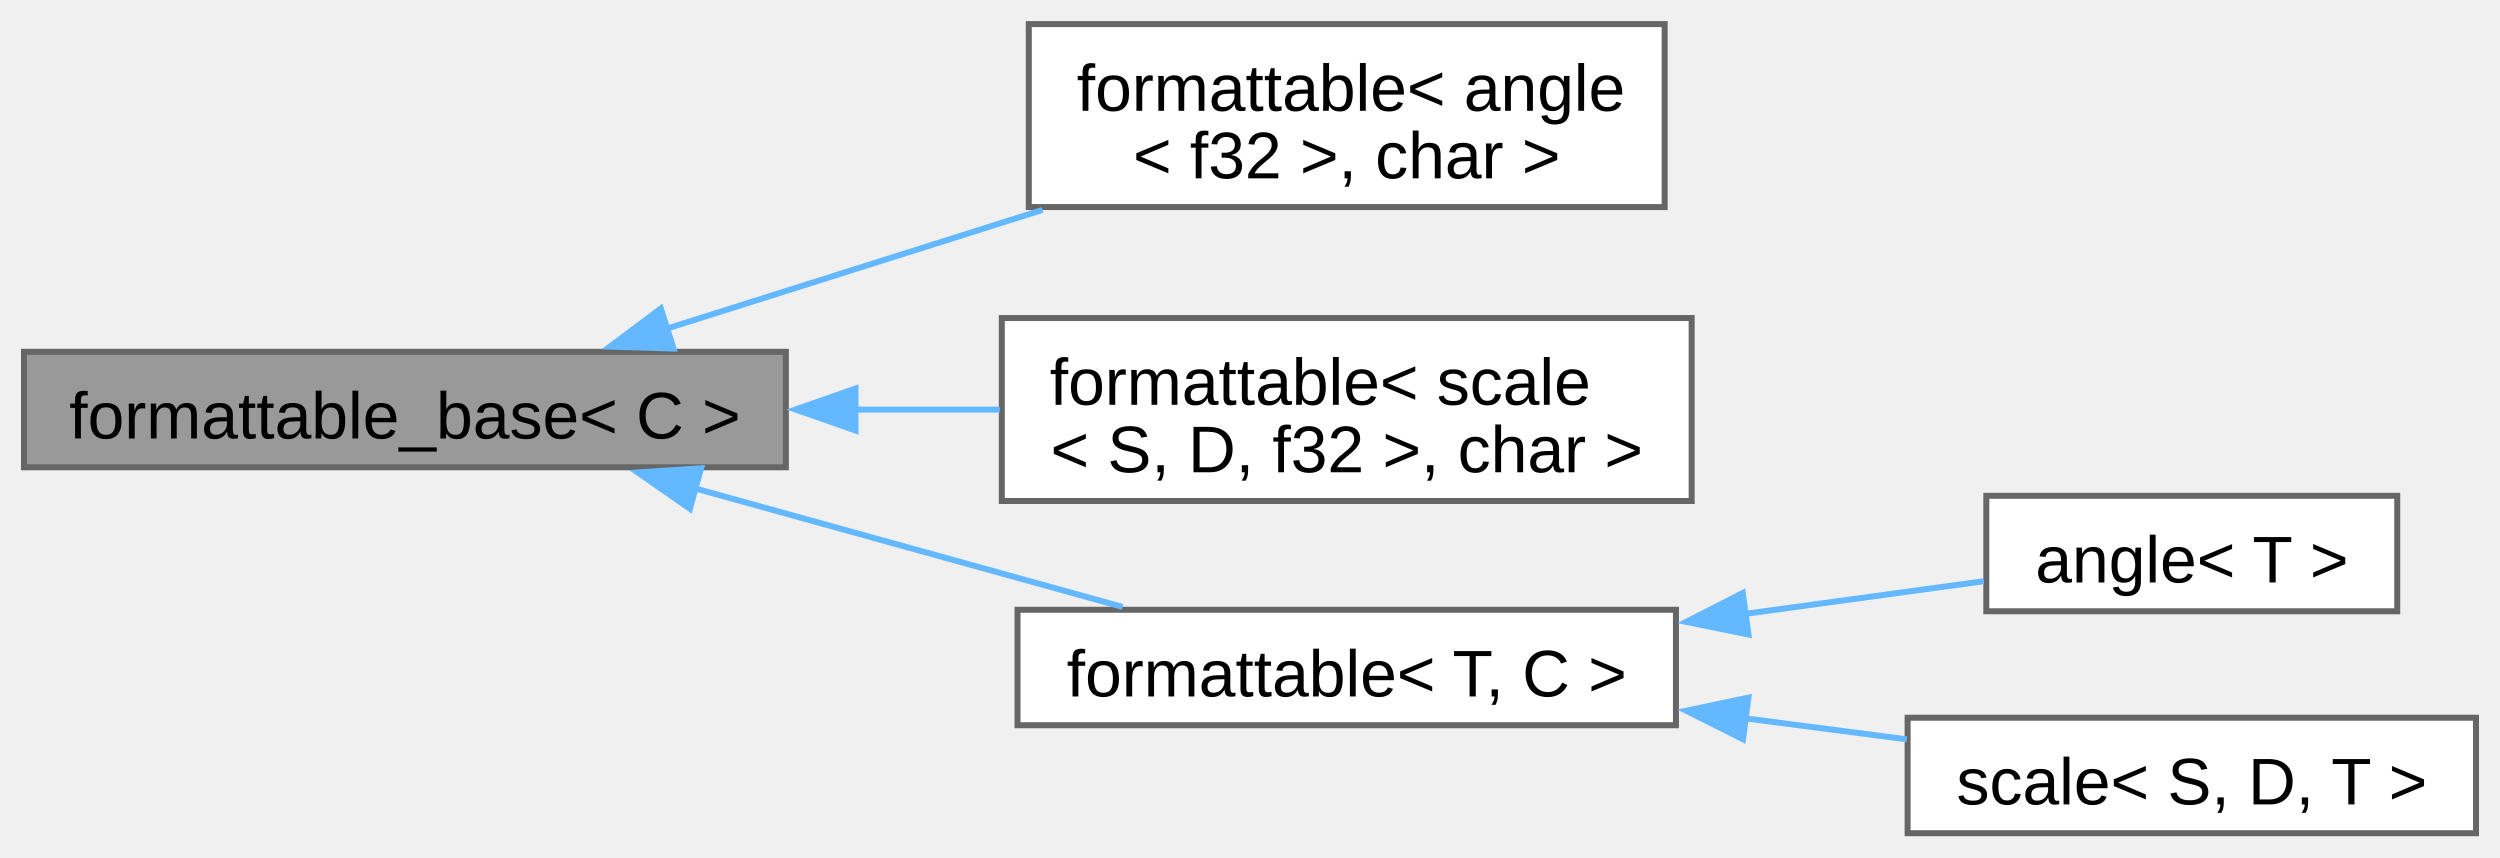
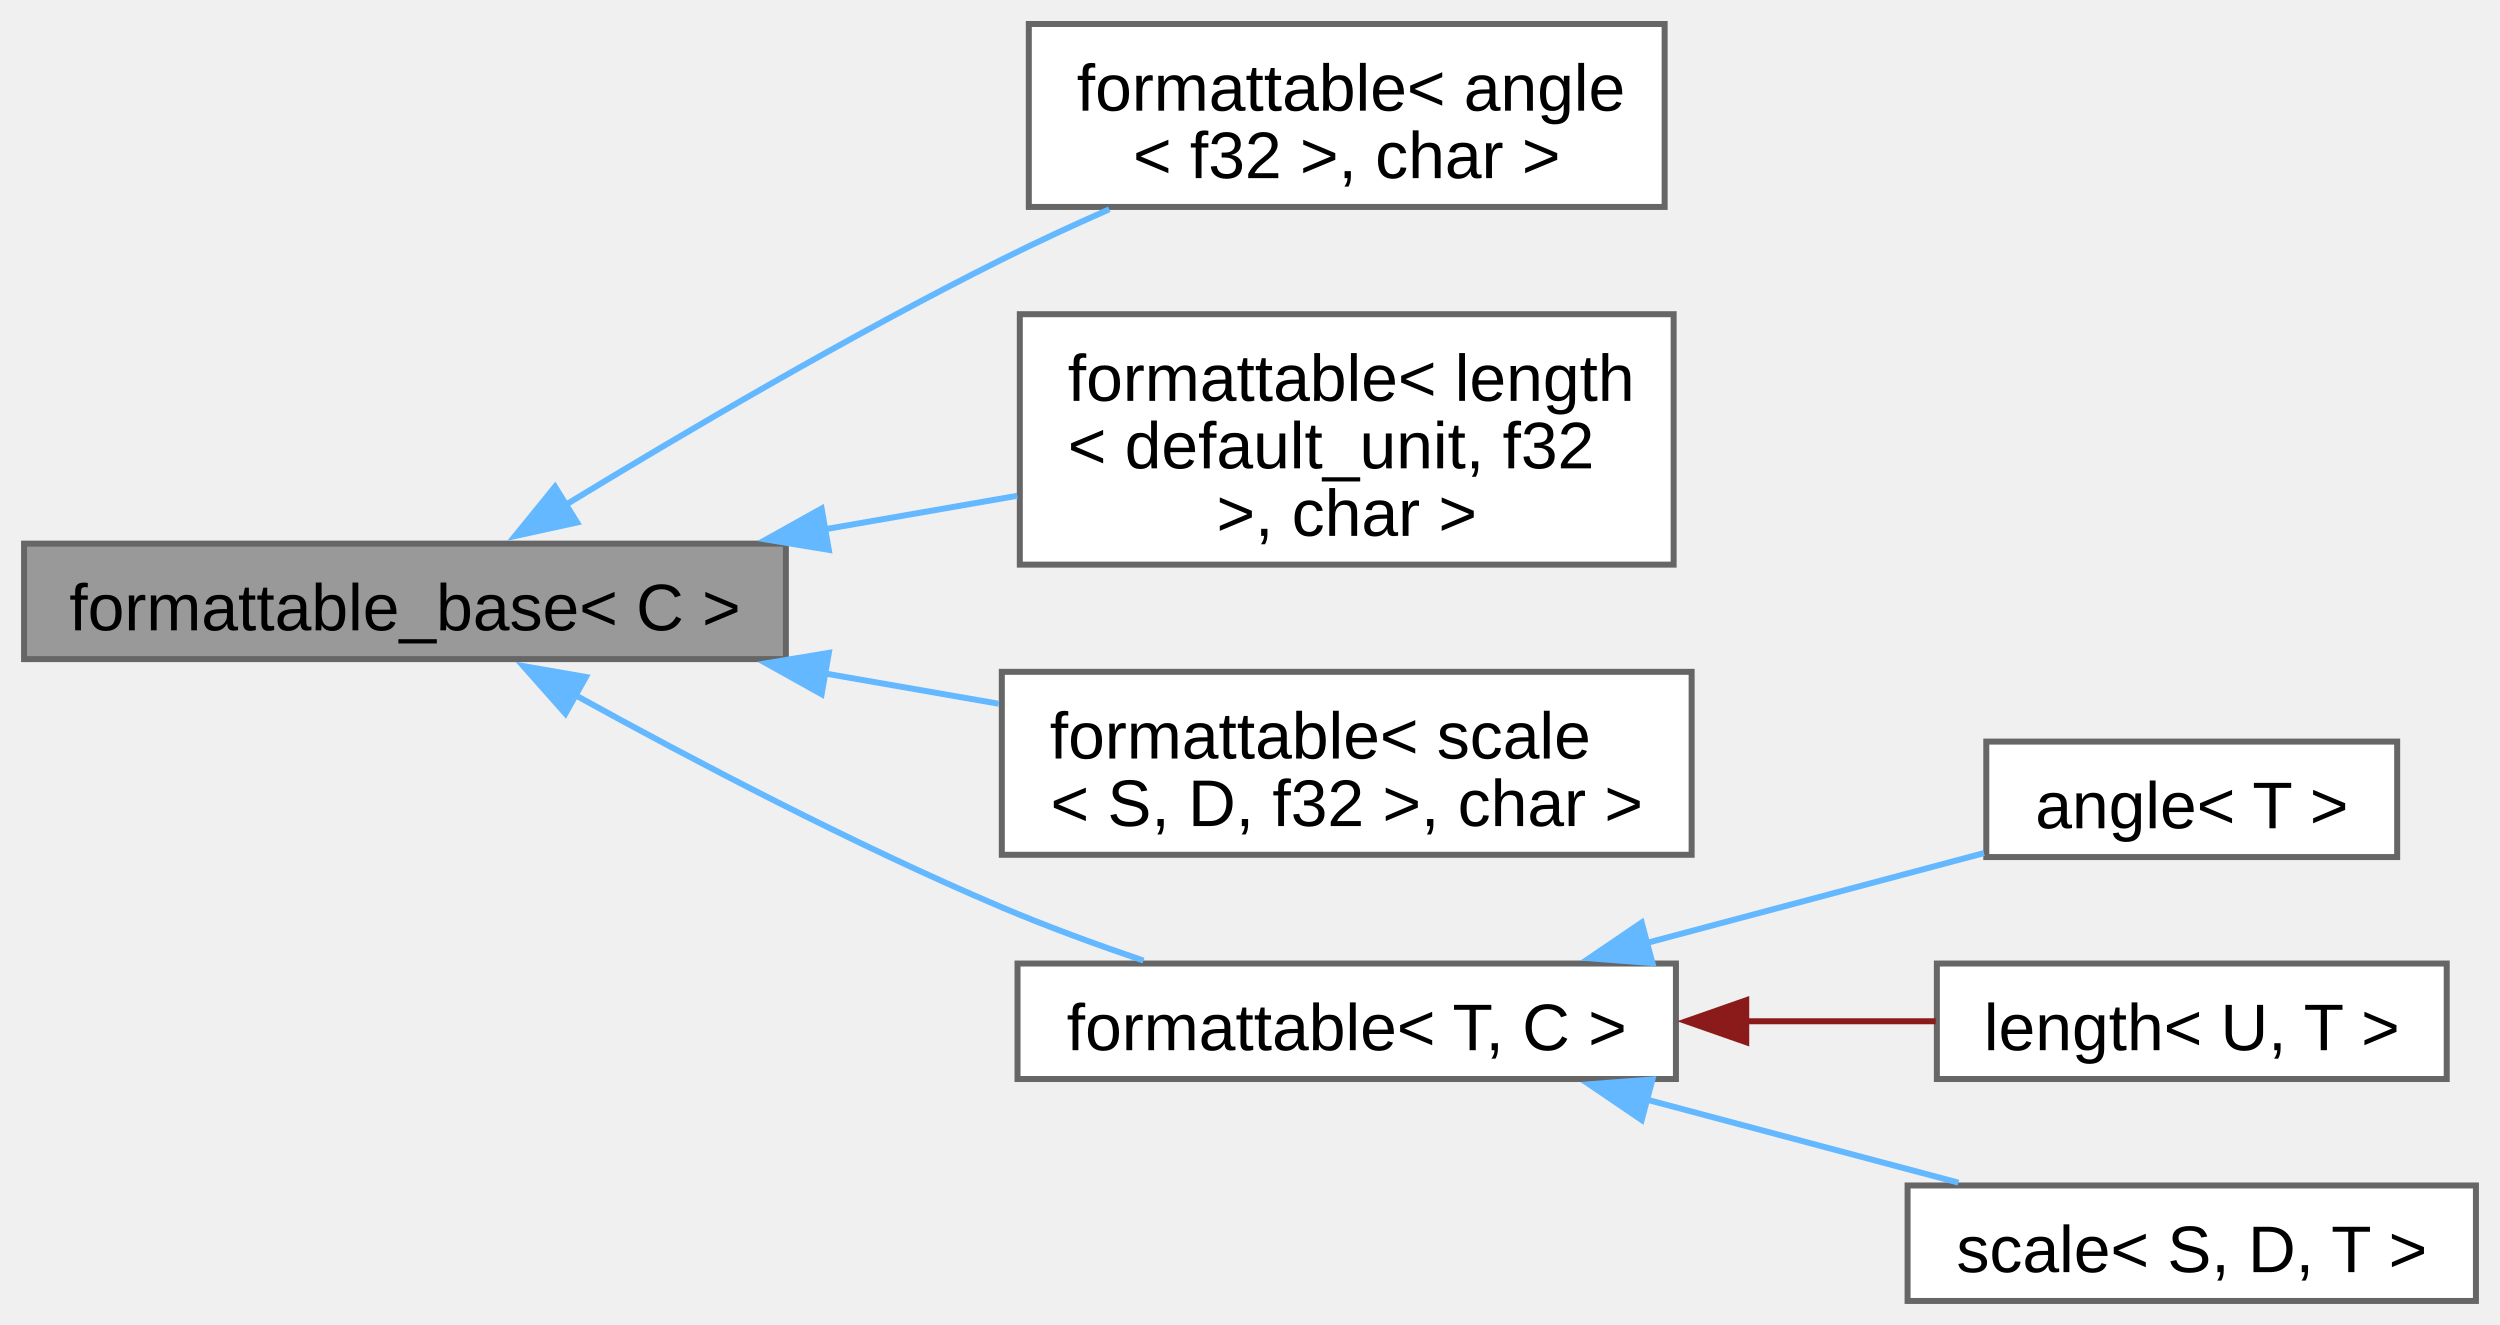
- <svg xmlns="http://www.w3.org/2000/svg" xmlns:xlink="http://www.w3.org/1999/xlink" width="417pt" height="143pt" viewBox="0.00 0.00 416.75 142.88">
-   <g id="graph0" class="graph" transform="scale(1 1) rotate(0) translate(4 138.88)">
+ <svg xmlns="http://www.w3.org/2000/svg" xmlns:xlink="http://www.w3.org/1999/xlink" width="417pt" height="221pt" viewBox="0.00 0.00 416.75 220.88">
+   <g id="graph0" class="graph" transform="scale(1 1) rotate(0) translate(4 216.88)">
    <g id="Node000001" class="node">
      <g id="a_Node000001">
        <a xlink:title="Interface, providing to_string method.">
-           <polygon fill="#999999" stroke="#666666" points="127,-80.25 0,-80.25 0,-61 127,-61 127,-80.25" />
-           <text text-anchor="middle" x="63.5" y="-65.8" font-family="Arial" font-size="11.00">formattable_base&lt; C &gt;</text>
+           <polygon fill="#999999" stroke="#666666" points="127,-126.25 0,-126.25 0,-107 127,-107 127,-126.25" />
+           <text text-anchor="middle" x="63.5" y="-111.8" font-family="Arial" font-size="11.00">formattable_base&lt; C &gt;</text>
        </a>
      </g>
    </g>
    <g id="Node000002" class="node">
      <g id="a_Node000002">
        <a xlink:href="../../db/d59/structfloppy_1_1traits_1_1formattable.html" target="_top" xlink:title=" ">
-           <polygon fill="white" stroke="#666666" points="273.5,-134.88 167.5,-134.88 167.5,-104.38 273.5,-104.38 273.5,-134.88" />
-           <text text-anchor="start" x="175.5" y="-120.42" font-family="Arial" font-size="11.00">formattable&lt; angle</text>
-           <text text-anchor="middle" x="220.5" y="-109.17" font-family="Arial" font-size="11.00">&lt; f32 &gt;, char &gt;</text>
+           <polygon fill="white" stroke="#666666" points="273.5,-212.88 167.5,-212.88 167.5,-182.38 273.5,-182.38 273.5,-212.88" />
+           <text text-anchor="start" x="175.5" y="-198.43" font-family="Arial" font-size="11.00">formattable&lt; angle</text>
+           <text text-anchor="middle" x="220.5" y="-187.18" font-family="Arial" font-size="11.00">&lt; f32 &gt;, char &gt;</text>
        </a>
      </g>
    </g>
    <g id="edge1_Node000001_Node000002" class="edge">
      <g id="a_edge1_Node000001_Node000002">
        <a xlink:title=" ">
-           <path fill="none" stroke="#63b8ff" d="M107.18,-84.12C126.57,-90.25 149.63,-97.54 169.79,-103.91" />
-           <polygon fill="#63b8ff" stroke="#63b8ff" points="108.27,-80.79 97.68,-81.12 106.16,-87.47 108.27,-80.79" />
+           <path fill="none" stroke="#63b8ff" d="M90.25,-132.7C109.85,-144.64 137.68,-160.98 163,-173.62 168.72,-176.48 174.86,-179.32 180.92,-181.99" />
+           <polygon fill="#63b8ff" stroke="#63b8ff" points="92.19,-129.78 81.84,-127.52 88.52,-135.74 92.19,-129.78" />
        </a>
      </g>
    </g>
    <g id="Node000003" class="node">
      <g id="a_Node000003">
        <a xlink:href="../../db/d59/structfloppy_1_1traits_1_1formattable.html" target="_top" xlink:title=" ">
-           <polygon fill="white" stroke="#666666" points="278,-85.88 163,-85.88 163,-55.38 278,-55.38 278,-85.88" />
-           <text text-anchor="start" x="171" y="-71.42" font-family="Arial" font-size="11.00">formattable&lt; scale</text>
-           <text text-anchor="middle" x="220.5" y="-60.17" font-family="Arial" font-size="11.00">&lt; S, D, f32 &gt;, char &gt;</text>
+           <polygon fill="white" stroke="#666666" points="275,-164.5 166,-164.5 166,-122.75 275,-122.75 275,-164.5" />
+           <text text-anchor="start" x="174" y="-150.05" font-family="Arial" font-size="11.00">formattable&lt; length</text>
+           <text text-anchor="start" x="174" y="-138.8" font-family="Arial" font-size="11.00">&lt; default_unit, f32</text>
+           <text text-anchor="middle" x="220.5" y="-127.55" font-family="Arial" font-size="11.00"> &gt;, char &gt;</text>
        </a>
      </g>
    </g>
    <g id="edge2_Node000001_Node000003" class="edge">
      <g id="a_edge2_Node000001_Node000003">
        <a xlink:title=" ">
-           <path fill="none" stroke="#63b8ff" d="M138.51,-70.62C146.63,-70.62 154.81,-70.62 162.67,-70.62" />
-           <polygon fill="#63b8ff" stroke="#63b8ff" points="138.61,-67.13 128.61,-70.63 138.61,-74.13 138.61,-67.13" />
+           <path fill="none" stroke="#63b8ff" d="M133.35,-128.62C144.16,-130.5 155.18,-132.42 165.58,-134.23" />
+           <polygon fill="#63b8ff" stroke="#63b8ff" points="134.16,-125.21 123.71,-126.94 132.96,-132.1 134.16,-125.21" />
        </a>
      </g>
    </g>
    <g id="Node000004" class="node">
      <g id="a_Node000004">
-         <a xlink:href="../../db/d59/structfloppy_1_1traits_1_1formattable.html" target="_top" xlink:title="Allows type to be converted to string and printed via standard streams or fmt.">
-           <polygon fill="white" stroke="#666666" points="275.38,-37.25 165.62,-37.25 165.62,-18 275.38,-18 275.38,-37.25" />
-           <text text-anchor="middle" x="220.5" y="-22.8" font-family="Arial" font-size="11.00">formattable&lt; T, C &gt;</text>
+         <a xlink:href="../../db/d59/structfloppy_1_1traits_1_1formattable.html" target="_top" xlink:title=" ">
+           <polygon fill="white" stroke="#666666" points="278,-104.88 163,-104.88 163,-74.38 278,-74.38 278,-104.88" />
+           <text text-anchor="start" x="171" y="-90.42" font-family="Arial" font-size="11.00">formattable&lt; scale</text>
+           <text text-anchor="middle" x="220.5" y="-79.17" font-family="Arial" font-size="11.00">&lt; S, D, f32 &gt;, char &gt;</text>
        </a>
      </g>
    </g>
    <g id="edge3_Node000001_Node000004" class="edge">
      <g id="a_edge3_Node000001_Node000004">
        <a xlink:title=" ">
-           <path fill="none" stroke="#63b8ff" d="M111.72,-57.52C134.67,-51.16 161.81,-43.63 183.12,-37.72" />
-           <polygon fill="#63b8ff" stroke="#63b8ff" points="111,-54.09 102.3,-60.14 112.87,-60.84 111,-54.09" />
+           <path fill="none" stroke="#63b8ff" d="M133.48,-104.61C143.19,-102.92 153.07,-101.2 162.51,-99.55" />
+           <polygon fill="#63b8ff" stroke="#63b8ff" points="132.96,-101.15 123.71,-106.31 134.16,-108.04 132.96,-101.15" />
        </a>
      </g>
    </g>
    <g id="Node000005" class="node">
      <g id="a_Node000005">
-         <a xlink:href="../../de/d4d/structfloppy_1_1math_1_1angle.html" target="_top" xlink:title="Newtype describing an angle.">
-           <polygon fill="white" stroke="#666666" points="395.62,-56.25 327.12,-56.25 327.12,-37 395.62,-37 395.62,-56.25" />
-           <text text-anchor="middle" x="361.38" y="-41.8" font-family="Arial" font-size="11.00">angle&lt; T &gt;</text>
+         <a xlink:href="../../db/d59/structfloppy_1_1traits_1_1formattable.html" target="_top" xlink:title="Allows type to be converted to string and printed via standard streams or fmt.">
+           <polygon fill="white" stroke="#666666" points="275.38,-56.25 165.62,-56.25 165.62,-37 275.38,-37 275.38,-56.25" />
+           <text text-anchor="middle" x="220.5" y="-41.8" font-family="Arial" font-size="11.00">formattable&lt; T, C &gt;</text>
        </a>
      </g>
    </g>
-     <g id="edge4_Node000004_Node000005" class="edge">
-       <g id="a_edge4_Node000004_Node000005">
+     <g id="edge4_Node000001_Node000005" class="edge">
+       <g id="a_edge4_Node000001_Node000005">
        <a xlink:title=" ">
-           <path fill="none" stroke="#63b8ff" d="M286.62,-36.53C300.48,-38.43 314.57,-40.36 326.68,-42.01" />
-           <polygon fill="#63b8ff" stroke="#63b8ff" points="287.47,-33.12 277.09,-35.23 286.52,-40.05 287.47,-33.12" />
+           <path fill="none" stroke="#63b8ff" d="M91.88,-101C111.35,-90.26 138.32,-76.09 163,-65.62 170.53,-62.43 178.79,-59.4 186.62,-56.74" />
+           <polygon fill="#63b8ff" stroke="#63b8ff" points="90.25,-97.91 83.22,-105.84 93.66,-104.02 90.25,-97.91" />
        </a>
      </g>
    </g>
    <g id="Node000006" class="node">
      <g id="a_Node000006">
+         <a xlink:href="../../de/d4d/structfloppy_1_1math_1_1angle.html" target="_top" xlink:title="Newtype describing an angle.">
+           <polygon fill="white" stroke="#666666" points="395.62,-93.25 327.12,-93.25 327.12,-74 395.62,-74 395.62,-93.25" />
+           <text text-anchor="middle" x="361.38" y="-78.8" font-family="Arial" font-size="11.00">angle&lt; T &gt;</text>
+         </a>
+       </g>
+     </g>
+     <g id="edge5_Node000005_Node000006" class="edge">
+       <g id="a_edge5_Node000005_Node000006">
+         <a xlink:title=" ">
+           <path fill="none" stroke="#63b8ff" d="M270.42,-59.66C289.04,-64.62 309.84,-70.16 326.74,-74.66" />
+           <polygon fill="#63b8ff" stroke="#63b8ff" points="271.47,-56.32 260.91,-57.13 269.67,-63.08 271.47,-56.32" />
+         </a>
+       </g>
+     </g>
+     <g id="Node000007" class="node">
+       <g id="a_Node000007">
+         <a xlink:href="../../dd/dd1/classfloppy_1_1math_1_1length.html" target="_top" xlink:title="A one-dimensional distance with associated unit of measurement.">
+           <polygon fill="white" stroke="#666666" points="403.88,-56.25 318.88,-56.25 318.88,-37 403.88,-37 403.88,-56.25" />
+           <text text-anchor="middle" x="361.38" y="-41.8" font-family="Arial" font-size="11.00">length&lt; U, T &gt;</text>
+         </a>
+       </g>
+     </g>
+     <g id="edge6_Node000005_Node000007" class="edge">
+       <g id="a_edge6_Node000005_Node000007">
+         <a xlink:title=" ">
+           <path fill="none" stroke="#8b1a1a" d="M286.8,-46.62C297.65,-46.62 308.64,-46.62 318.69,-46.62" />
+           <polygon fill="#8b1a1a" stroke="#8b1a1a" points="287.1,-43.13 277.1,-46.63 287.1,-50.13 287.1,-43.13" />
+         </a>
+       </g>
+     </g>
+     <g id="Node000008" class="node">
+       <g id="a_Node000008">
        <a xlink:href="../../db/db2/structfloppy_1_1math_1_1scale.html" target="_top" xlink:title="A scaling factor between two different units of measurement.">
          <polygon fill="white" stroke="#666666" points="408.75,-19.25 314,-19.25 314,0 408.75,0 408.75,-19.25" />
          <text text-anchor="middle" x="361.38" y="-4.8" font-family="Arial" font-size="11.00">scale&lt; S, D, T &gt;</text>
        </a>
      </g>
    </g>
-     <g id="edge5_Node000004_Node000006" class="edge">
-       <g id="a_edge5_Node000004_Node000006">
+     <g id="edge7_Node000005_Node000008" class="edge">
+       <g id="a_edge7_Node000005_Node000008">
        <a xlink:title=" ">
-           <path fill="none" stroke="#63b8ff" d="M286.99,-19.14C296.07,-17.96 305.24,-16.77 313.87,-15.65" />
-           <polygon fill="#63b8ff" stroke="#63b8ff" points="286.56,-15.66 277.09,-20.42 287.46,-22.61 286.56,-15.66" />
+           <path fill="none" stroke="#63b8ff" d="M270.37,-33.6C287.47,-29.05 306.4,-24 322.47,-19.72" />
+           <polygon fill="#63b8ff" stroke="#63b8ff" points="269.67,-30.17 260.91,-36.12 271.47,-36.93 269.67,-30.17" />
        </a>
      </g>
    </g>
  </g>
</svg>
